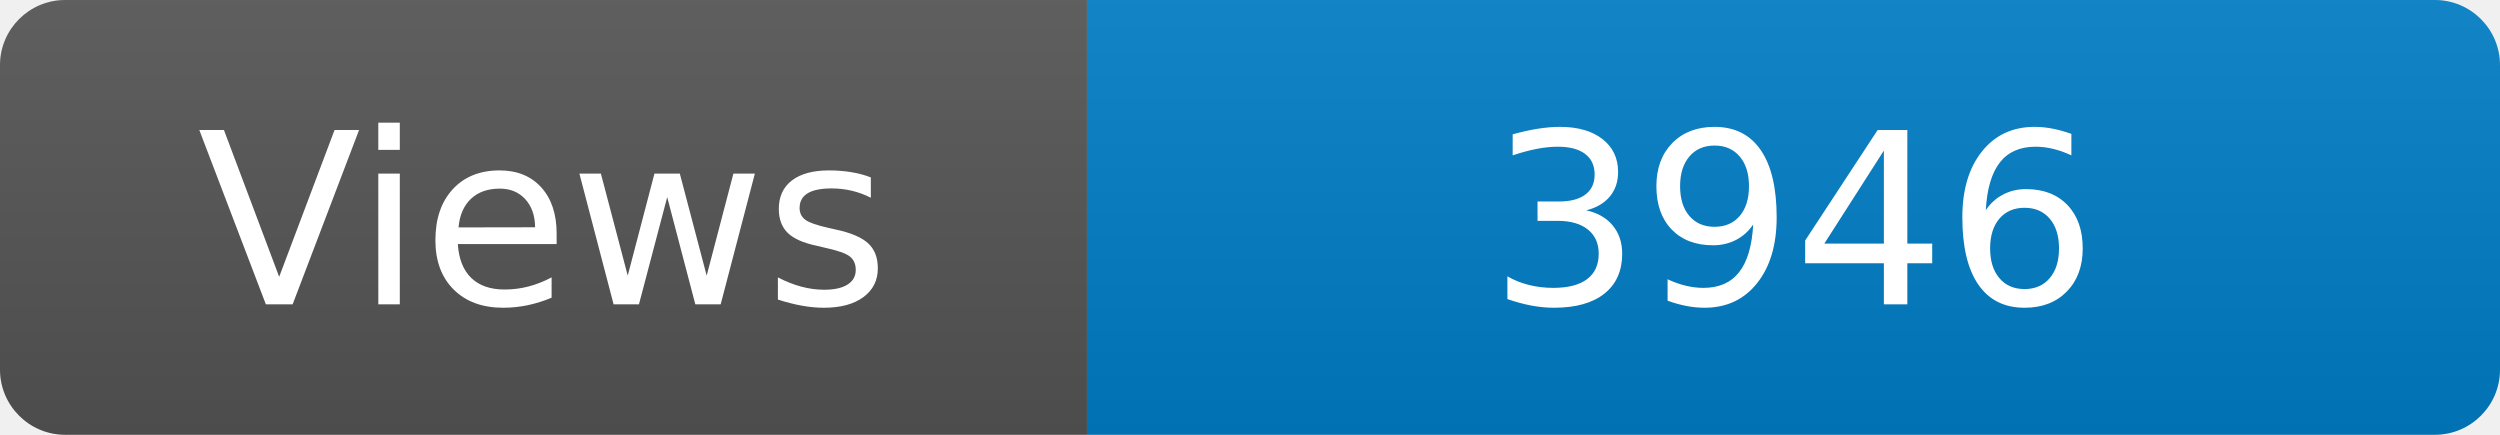
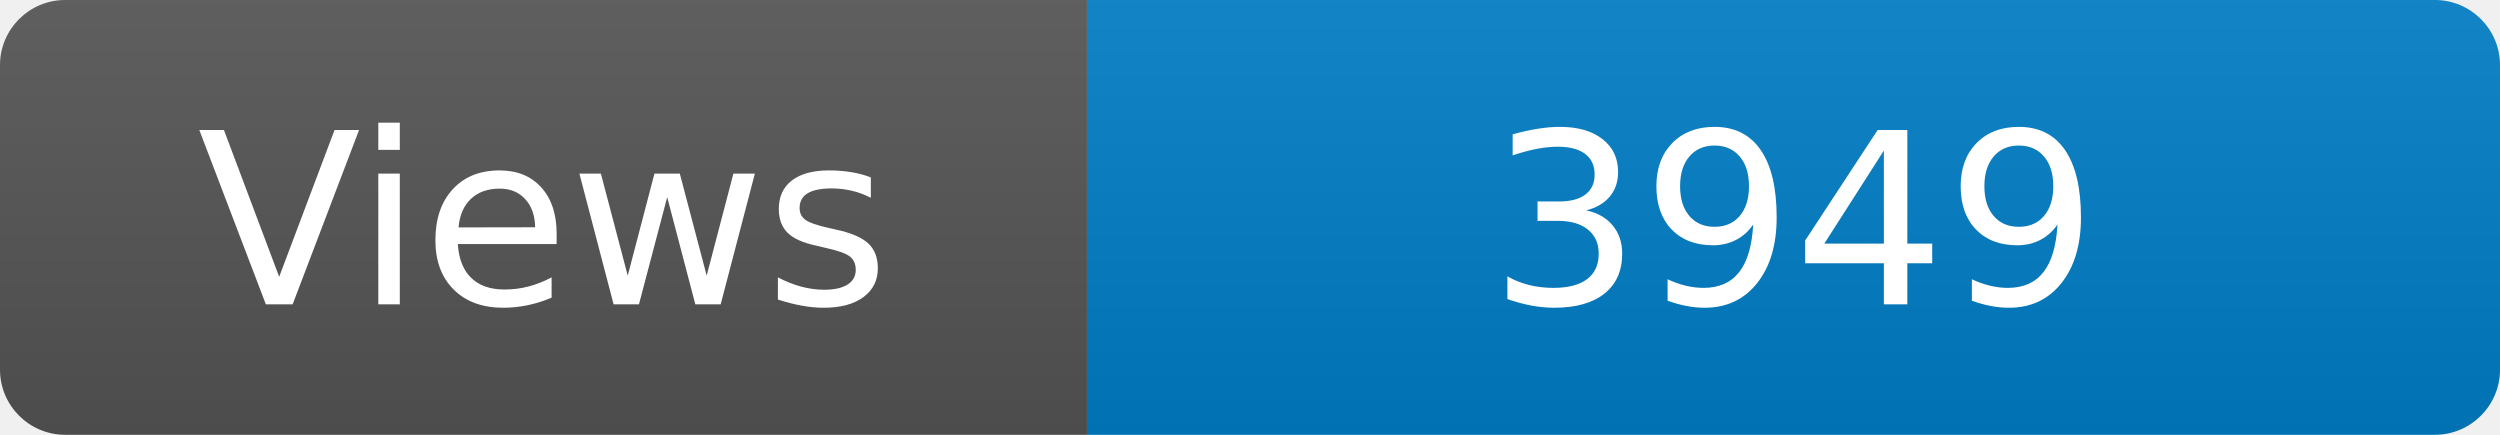
<svg xmlns="http://www.w3.org/2000/svg" width="115" height="20" role="img" aria-label="Maintained?: yes">
  <linearGradient id="s" x2="0" y2="100%">
    <stop offset="0" stop-color="#bbb" stop-opacity=".1" />
    <stop offset="1" stop-opacity=".1" />
  </linearGradient>
  <clipPath id="r">
    <rect width="115" height="20" rx="3" fill="#fff" />
  </clipPath>
  <g clip-path="url(#r)">
    <rect width="50" height="20" fill="#555" />
    <rect x="50" width="160" height="20" fill="#007ec6" />
    <rect width="115" height="20" fill="url(#s)" />
  </g>
  <g fill="#fff" text-anchor="middle" font-family="Verdana,Geneva,DejaVu Sans,sans-serif" font-size="110">
    <text x="250" y="140" transform="scale(.1)" fill="#fff">Views</text>
-     <text x="825" y="140" transform="scale(.1)" fill="#fff">3946</text>
+     <text x="825" y="140" transform="scale(.1)" fill="#fff">3949</text>
  </g>
</svg>
